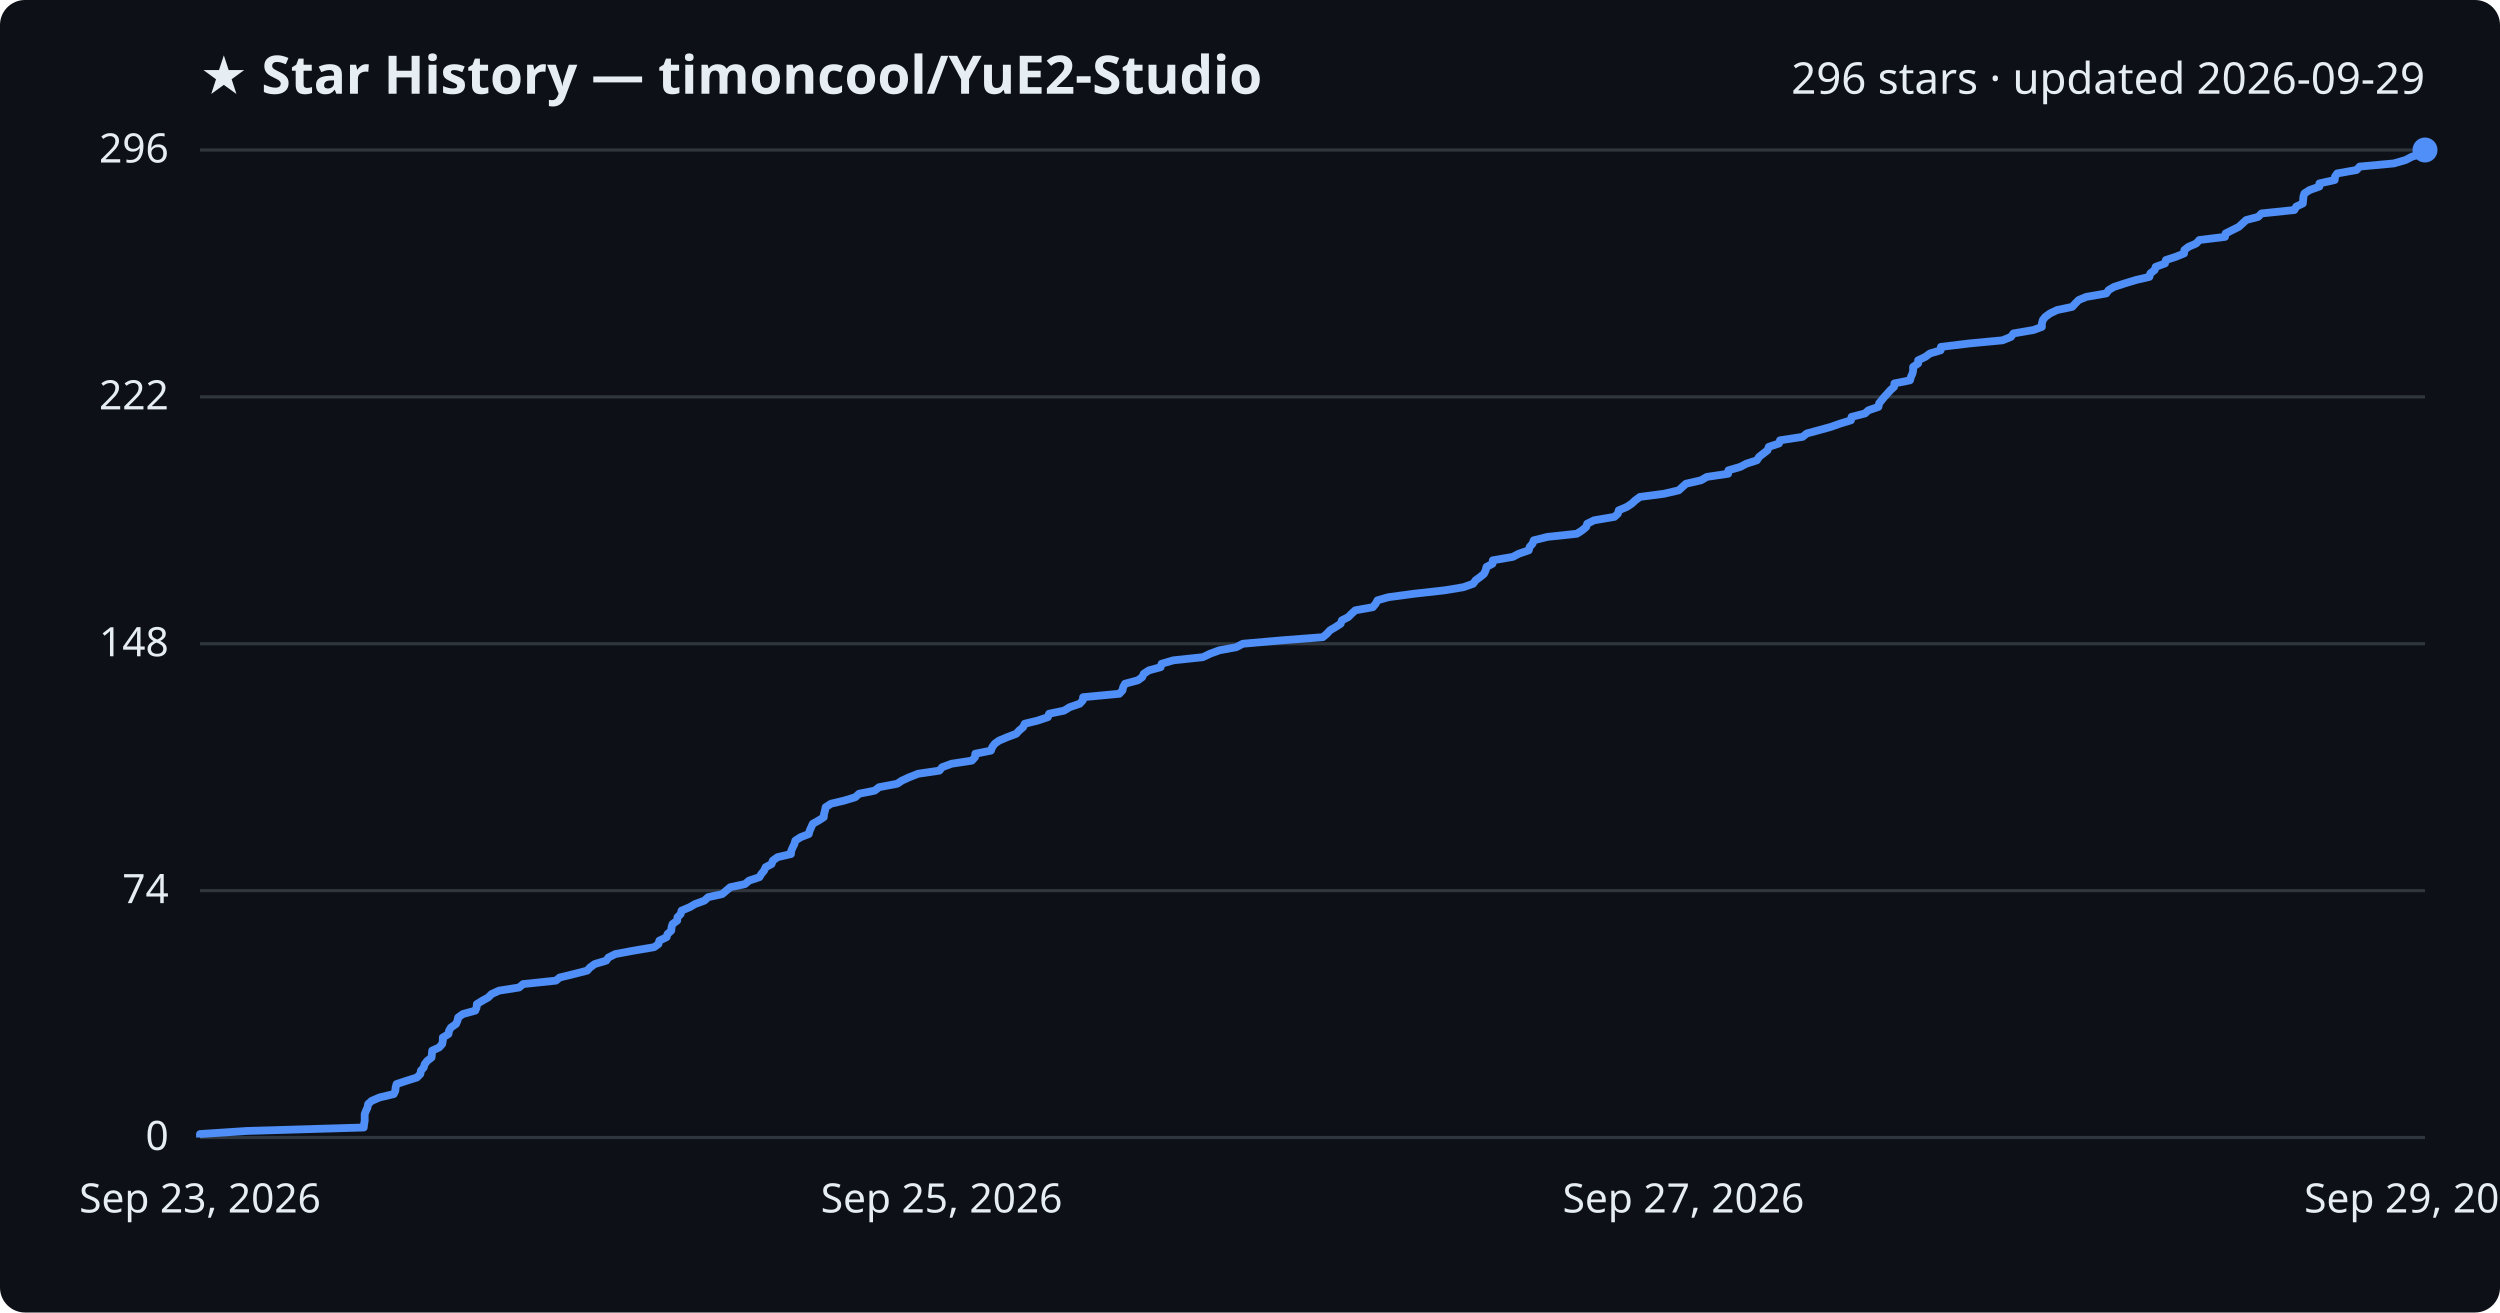
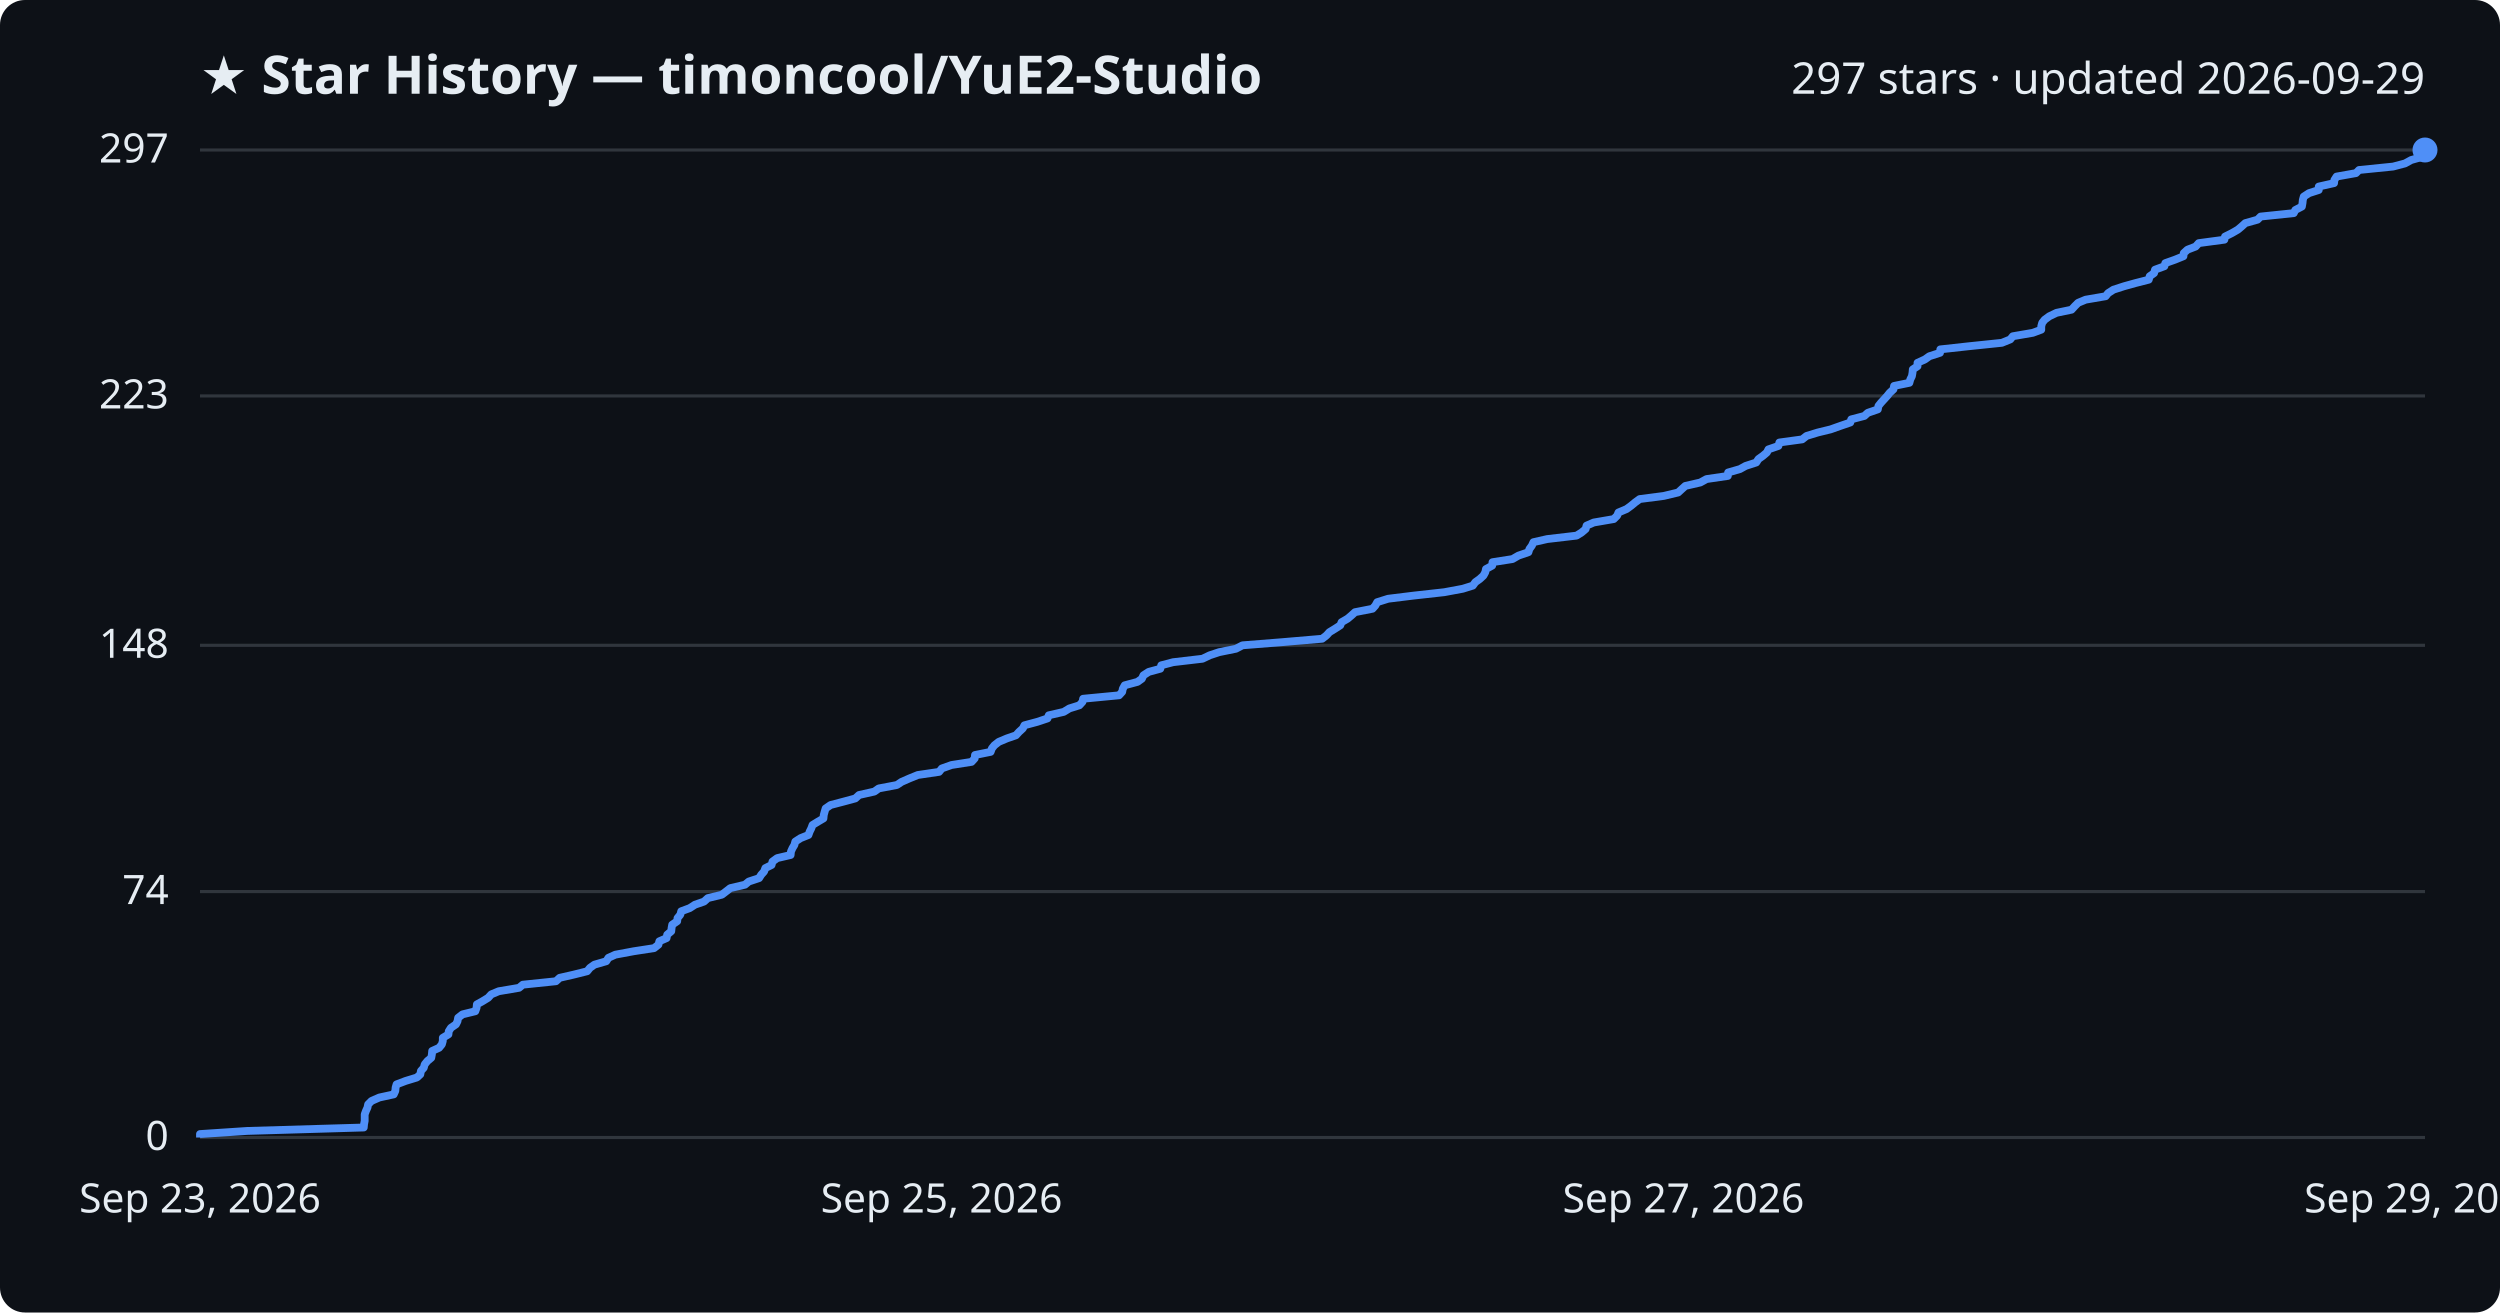
<svg xmlns="http://www.w3.org/2000/svg" viewBox="0 0 800 420" font-family="Segoe UI, sans-serif">
  <rect width="800" height="420" fill="#0d1117" rx="8" />
  <text x="64" y="30" fill="#e6edf3" font-size="17" font-weight="700">★ Star History — timoncool/YuE2-Studio</text>
-   <text x="776" y="30" fill="#e6edf3" font-size="14" text-anchor="end">296 stars · updated 2026-09-29</text>
+   <text x="776" y="30" fill="#e6edf3" font-size="14" text-anchor="end">297 stars · updated 2026-09-29</text>
  <line x1="64" y1="364.0" x2="776" y2="364.0" stroke="#30363d" stroke-width="1" />
  <text x="54" y="368.0" fill="#e6edf3" font-size="13" text-anchor="end">0</text>
-   <line x1="64" y1="285.0" x2="776" y2="285.0" stroke="#30363d" stroke-width="1" />
-   <text x="54" y="289.0" fill="#e6edf3" font-size="13" text-anchor="end">74</text>
-   <line x1="64" y1="206.0" x2="776" y2="206.0" stroke="#30363d" stroke-width="1" />
-   <text x="54" y="210.0" fill="#e6edf3" font-size="13" text-anchor="end">148</text>
-   <line x1="64" y1="127.0" x2="776" y2="127.0" stroke="#30363d" stroke-width="1" />
-   <text x="54" y="131.0" fill="#e6edf3" font-size="13" text-anchor="end">222</text>
+   <line x1="64" y1="285.3" x2="776" y2="285.3" stroke="#30363d" stroke-width="1" />
+   <text x="54" y="289.3" fill="#e6edf3" font-size="13" text-anchor="end">74</text>
+   <line x1="64" y1="206.5" x2="776" y2="206.5" stroke="#30363d" stroke-width="1" />
+   <text x="54" y="210.5" fill="#e6edf3" font-size="13" text-anchor="end">148</text>
+   <line x1="64" y1="126.7" x2="776" y2="126.7" stroke="#30363d" stroke-width="1" />
+   <text x="54" y="130.7" fill="#e6edf3" font-size="13" text-anchor="end">223</text>
  <line x1="64" y1="48.0" x2="776" y2="48.0" stroke="#30363d" stroke-width="1" />
-   <text x="54" y="52.0" fill="#e6edf3" font-size="13" text-anchor="end">296</text>
-   <path d="M64.0,364.0 L64.0,362.9 L79.1,361.9 L116.4,360.8 L116.5,359.7 L116.7,358.7 L116.7,357.6 L116.7,356.5 L117.1,355.5 L117.6,354.4 L117.8,353.3 L118.9,352.3 L121.4,351.2 L126.0,350.1 L126.5,349.1 L126.6,348.0 L126.9,346.9 L129.9,345.9 L133.4,344.8 L134.5,343.7 L134.7,342.6 L135.6,341.6 L135.9,340.5 L136.8,339.4 L138.1,338.4 L138.2,337.3 L138.3,336.2 L140.5,335.2 L141.5,334.1 L141.7,333.0 L141.7,332.0 L143.5,330.9 L143.7,329.8 L144.3,328.8 L145.9,327.7 L146.4,326.6 L146.6,325.6 L148.1,324.5 L152.1,323.4 L152.5,322.4 L152.6,321.3 L154.4,320.2 L156.2,319.2 L157.3,318.1 L159.7,317.0 L166.1,316.0 L167.4,314.9 L177.9,313.8 L179.1,312.8 L183.6,311.7 L187.9,310.6 L188.8,309.6 L190.3,308.5 L194.0,307.4 L194.7,306.4 L196.9,305.3 L202.8,304.2 L209.3,303.1 L210.7,302.1 L211.0,301.0 L213.3,299.9 L213.6,298.9 L214.8,297.8 L214.9,296.7 L215.2,295.7 L216.7,294.6 L216.8,293.5 L217.8,292.5 L218.1,291.4 L220.7,290.3 L222.4,289.3 L225.4,288.2 L226.6,287.1 L231.1,286.1 L232.4,285.0 L233.7,283.9 L238.4,282.9 L239.7,281.8 L243.0,280.7 L243.6,279.7 L244.5,278.6 L245.0,277.5 L246.9,276.5 L247.3,275.4 L248.8,274.3 L253.1,273.3 L253.2,272.2 L253.7,271.1 L254.2,270.1 L254.5,269.0 L256.2,267.9 L258.8,266.9 L259.1,265.8 L259.6,264.7 L260.1,263.6 L261.9,262.6 L263.6,261.5 L263.7,260.4 L264.0,259.4 L264.2,258.3 L265.9,257.2 L270.1,256.2 L273.7,255.1 L274.9,254.0 L279.9,253.0 L281.3,251.9 L287.1,250.8 L288.6,249.8 L291.0,248.7 L293.8,247.6 L300.6,246.6 L301.5,245.5 L304.5,244.4 L311.0,243.4 L312.0,242.3 L312.1,241.2 L317.1,240.2 L317.5,239.1 L318.3,238.0 L319.7,237.0 L322.3,235.9 L325.2,234.8 L326.1,233.8 L327.4,232.7 L327.9,231.6 L332.0,230.6 L335.3,229.5 L335.7,228.4 L340.5,227.4 L342.3,226.3 L345.5,225.2 L346.5,224.1 L346.6,223.1 L358.2,222.0 L359.2,220.9 L359.4,219.9 L360.0,218.8 L364.1,217.7 L365.5,216.7 L366.0,215.6 L367.7,214.5 L371.4,213.5 L371.7,212.4 L375.5,211.3 L384.9,210.3 L387.2,209.2 L390.2,208.1 L395.6,207.1 L397.7,206.0 L410.3,204.9 L423.3,203.9 L424.6,202.8 L425.6,201.7 L427.3,200.7 L429.0,199.6 L429.4,198.5 L431.4,197.5 L432.5,196.4 L433.7,195.3 L439.3,194.3 L440.2,193.2 L440.8,192.1 L444.3,191.1 L452.5,190.0 L462.3,188.9 L468.3,187.9 L471.4,186.8 L472.2,185.7 L473.7,184.6 L474.9,183.6 L475.4,182.5 L475.7,181.4 L477.6,180.4 L477.7,179.3 L484.1,178.2 L486.0,177.2 L489.2,176.1 L489.5,175.0 L490.4,174.0 L490.8,172.9 L495.2,171.8 L504.6,170.8 L506.3,169.7 L507.6,168.6 L507.9,167.6 L510.1,166.5 L516.6,165.4 L517.7,164.4 L518.0,163.3 L520.6,162.2 L522.1,161.2 L523.3,160.1 L524.8,159.0 L532.5,158.0 L537.2,156.9 L538.4,155.8 L539.5,154.8 L544.3,153.7 L546.2,152.6 L553.0,151.6 L553.1,150.5 L556.9,149.4 L558.8,148.4 L562.2,147.3 L562.9,146.2 L564.3,145.1 L565.6,144.1 L566.0,143.0 L569.3,141.9 L569.6,140.9 L576.8,139.8 L578.2,138.7 L581.9,137.7 L585.9,136.6 L589.0,135.5 L592.3,134.5 L592.5,133.4 L596.8,132.3 L597.9,131.3 L601.1,130.2 L601.3,129.1 L602.1,128.1 L603.0,127.0 L604.0,125.9 L604.9,124.9 L606.1,123.8 L606.2,122.7 L611.2,121.7 L611.5,120.6 L612.0,119.5 L612.2,118.5 L612.2,117.4 L613.8,116.3 L613.8,115.3 L616.1,114.2 L617.6,113.1 L621.0,112.1 L621.1,111.0 L630.2,109.9 L640.8,108.9 L643.5,107.8 L644.3,106.7 L650.7,105.6 L653.4,104.6 L653.4,103.5 L653.7,102.4 L654.5,101.4 L656.0,100.3 L658.3,99.2 L663.1,98.2 L664.1,97.1 L665.2,96.0 L667.6,95.0 L674.0,93.9 L674.8,92.8 L676.5,91.8 L679.9,90.7 L683.5,89.6 L687.8,88.6 L688.1,87.5 L689.5,86.4 L689.8,85.4 L692.8,84.3 L693.1,83.2 L696.2,82.2 L698.9,81.1 L699.0,80.0 L700.3,79.0 L702.8,77.9 L703.8,76.8 L712.0,75.8 L712.2,74.7 L714.4,73.6 L716.4,72.6 L717.6,71.5 L718.8,70.4 L722.6,69.4 L723.7,68.3 L734.2,67.2 L734.8,66.1 L736.9,65.1 L737.0,64.0 L737.1,62.9 L737.4,61.9 L739.1,60.8 L742.2,59.7 L742.2,58.7 L747.1,57.6 L747.2,56.5 L747.9,55.5 L754.1,54.4 L755.1,53.3 L766.0,52.3 L769.8,51.2 L771.9,50.1 L775.8,49.1 L776.0,48.0 L776.0,48.0" fill="none" stroke="#4f8ff7" stroke-width="2.5" stroke-linejoin="round" />
+   <text x="54" y="52.0" fill="#e6edf3" font-size="13" text-anchor="end">297</text>
+   <path d="M64.0,364.0 L64.0,362.9 L79.1,361.9 L116.4,360.8 L116.5,359.7 L116.7,358.7 L116.7,357.6 L116.7,356.6 L117.1,355.5 L117.6,354.4 L117.8,353.4 L118.9,352.3 L121.4,351.2 L126.0,350.2 L126.5,349.1 L126.6,348.0 L126.9,347.0 L129.8,345.9 L133.4,344.8 L134.5,343.8 L134.7,342.7 L135.6,341.7 L135.9,340.6 L136.8,339.5 L138.0,338.5 L138.2,337.4 L138.3,336.3 L140.5,335.3 L141.4,334.2 L141.7,333.1 L141.7,332.1 L143.5,331.0 L143.6,330.0 L144.3,328.9 L145.9,327.8 L146.4,326.8 L146.6,325.7 L148.0,324.6 L152.1,323.6 L152.5,322.5 L152.6,321.4 L154.4,320.4 L156.2,319.3 L157.2,318.2 L159.6,317.2 L166.1,316.1 L167.3,315.1 L177.9,314.0 L179.1,312.9 L183.5,311.9 L187.9,310.8 L188.8,309.7 L190.2,308.7 L194.0,307.6 L194.7,306.5 L196.9,305.5 L202.8,304.4 L209.3,303.4 L210.7,302.3 L211.0,301.2 L213.3,300.2 L213.5,299.1 L214.8,298.0 L214.9,297.0 L215.1,295.9 L216.7,294.8 L216.8,293.8 L217.7,292.7 L218.0,291.6 L220.7,290.6 L222.4,289.5 L225.3,288.5 L226.5,287.4 L231.0,286.3 L232.3,285.3 L233.7,284.2 L238.4,283.1 L239.6,282.1 L242.9,281.0 L243.6,279.9 L244.5,278.9 L244.9,277.8 L246.9,276.8 L247.2,275.7 L248.7,274.6 L253.0,273.6 L253.1,272.5 L253.6,271.4 L254.2,270.4 L254.5,269.3 L256.2,268.2 L258.7,267.2 L259.1,266.1 L259.6,265.1 L260.0,264.0 L261.8,262.9 L263.5,261.9 L263.6,260.8 L263.9,259.7 L264.2,258.7 L265.8,257.6 L270.0,256.5 L273.7,255.5 L274.9,254.4 L279.8,253.3 L281.2,252.3 L287.0,251.2 L288.5,250.2 L291.0,249.1 L293.7,248.0 L300.5,247.0 L301.4,245.9 L304.5,244.8 L310.9,243.8 L311.9,242.7 L312.0,241.6 L317.0,240.6 L317.4,239.5 L318.2,238.5 L319.6,237.4 L322.2,236.3 L325.1,235.3 L326.1,234.2 L327.3,233.1 L327.8,232.1 L331.9,231.0 L335.2,229.9 L335.6,228.9 L340.4,227.8 L342.2,226.7 L345.4,225.7 L346.4,224.6 L346.6,223.6 L358.1,222.5 L359.1,221.4 L359.3,220.4 L359.9,219.3 L364.0,218.2 L365.4,217.2 L365.9,216.1 L367.6,215.0 L371.3,214.0 L371.6,212.9 L375.4,211.9 L384.8,210.8 L387.1,209.7 L390.1,208.7 L395.5,207.6 L397.6,206.5 L410.2,205.5 L423.1,204.4 L424.5,203.3 L425.4,202.3 L427.2,201.2 L428.9,200.1 L429.3,199.1 L431.2,198.0 L432.4,197.0 L433.6,195.9 L439.2,194.8 L440.1,193.8 L440.7,192.7 L444.2,191.6 L452.3,190.6 L462.2,189.5 L468.1,188.4 L471.3,187.4 L472.1,186.3 L473.5,185.3 L474.7,184.2 L475.3,183.1 L475.5,182.1 L477.5,181.0 L477.6,179.9 L484.0,178.9 L485.9,177.8 L489.1,176.7 L489.4,175.7 L490.2,174.6 L490.7,173.5 L495.1,172.5 L504.5,171.4 L506.1,170.4 L507.4,169.3 L507.7,168.2 L510.0,167.2 L516.4,166.1 L517.5,165.0 L517.9,164.0 L520.5,162.9 L522.0,161.8 L523.2,160.8 L524.7,159.7 L532.4,158.7 L537.0,157.6 L538.2,156.5 L539.3,155.5 L544.1,154.4 L546.1,153.3 L552.9,152.3 L553.0,151.2 L556.8,150.1 L558.6,149.1 L562.0,148.0 L562.7,146.9 L564.1,145.9 L565.4,144.8 L565.9,143.8 L569.1,142.7 L569.4,141.6 L576.7,140.6 L578.1,139.5 L581.7,138.4 L585.8,137.4 L588.9,136.3 L592.1,135.2 L592.4,134.2 L596.6,133.1 L597.7,132.1 L600.9,131.0 L601.1,129.9 L601.9,128.9 L602.9,127.8 L603.9,126.7 L604.7,125.7 L605.9,124.6 L606.1,123.5 L611.0,122.5 L611.3,121.4 L611.8,120.4 L612.0,119.3 L612.1,118.2 L613.6,117.2 L613.6,116.1 L616.0,115.0 L617.4,114.0 L620.8,112.9 L620.9,111.8 L630.0,110.8 L640.6,109.7 L643.3,108.6 L644.1,107.6 L650.5,106.5 L653.2,105.5 L653.2,104.4 L653.5,103.3 L654.3,102.3 L655.8,101.2 L658.1,100.1 L662.9,99.1 L663.9,98.0 L665.0,96.9 L667.4,95.9 L673.8,94.8 L674.6,93.8 L676.3,92.7 L679.7,91.6 L683.3,90.6 L687.6,89.5 L687.9,88.4 L689.3,87.4 L689.6,86.3 L692.6,85.2 L692.9,84.2 L696.0,83.1 L698.7,82.0 L698.8,81.0 L700.0,79.9 L702.6,78.9 L703.6,77.8 L711.8,76.7 L712.0,75.7 L714.2,74.6 L716.1,73.5 L717.3,72.5 L718.5,71.4 L722.4,70.3 L723.4,69.3 L734.0,68.2 L734.5,67.2 L736.6,66.1 L736.8,65.0 L736.9,64.0 L737.2,62.9 L738.9,61.8 L742.0,60.8 L742.0,59.7 L746.9,58.6 L747.0,57.6 L747.7,56.5 L753.9,55.4 L754.9,54.4 L765.8,53.3 L769.6,52.3 L771.6,51.2 L775.5,50.1 L775.7,49.1 L776.0,48.0 L776.0,48.0" fill="none" stroke="#4f8ff7" stroke-width="2.5" stroke-linejoin="round" />
  <circle cx="776.0" cy="48.0" r="4" fill="#4f8ff7" />
  <text x="64.0" y="388" fill="#e6edf3" font-size="13" text-anchor="middle">Sep 23, 2026</text>
  <text x="301.3" y="388" fill="#e6edf3" font-size="13" text-anchor="middle">Sep 25, 2026</text>
  <text x="538.7" y="388" fill="#e6edf3" font-size="13" text-anchor="middle">Sep 27, 2026</text>
  <text x="776.0" y="388" fill="#e6edf3" font-size="13" text-anchor="middle">Sep 29, 2026</text>
</svg>
